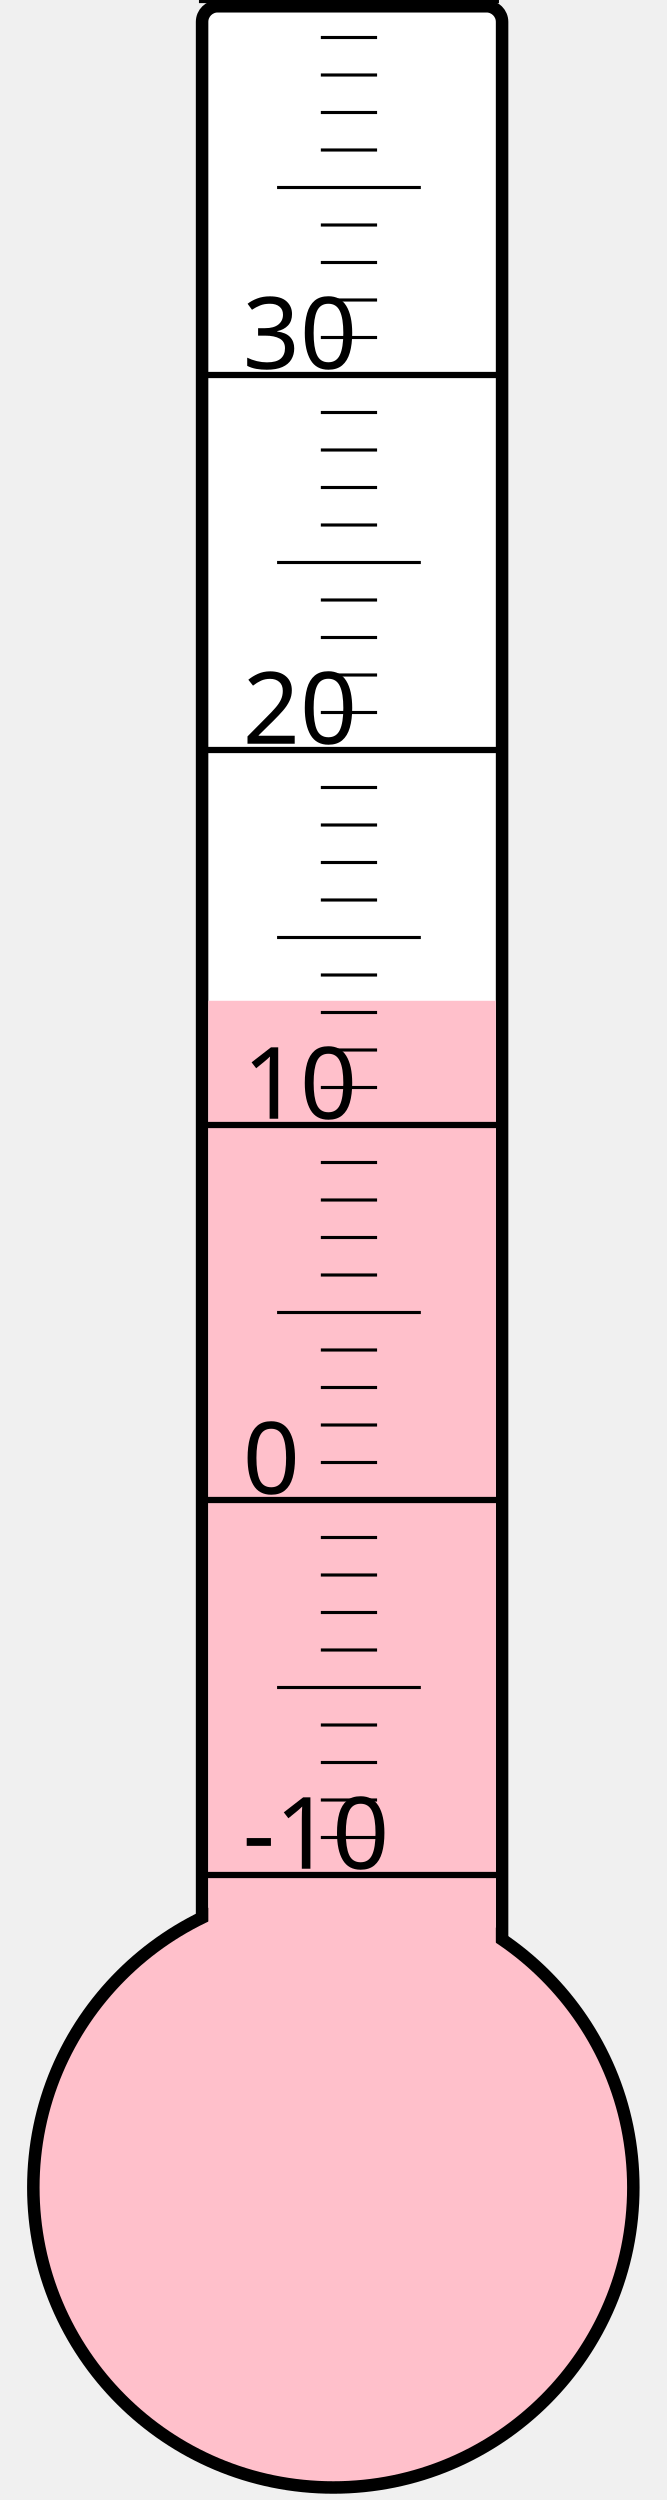
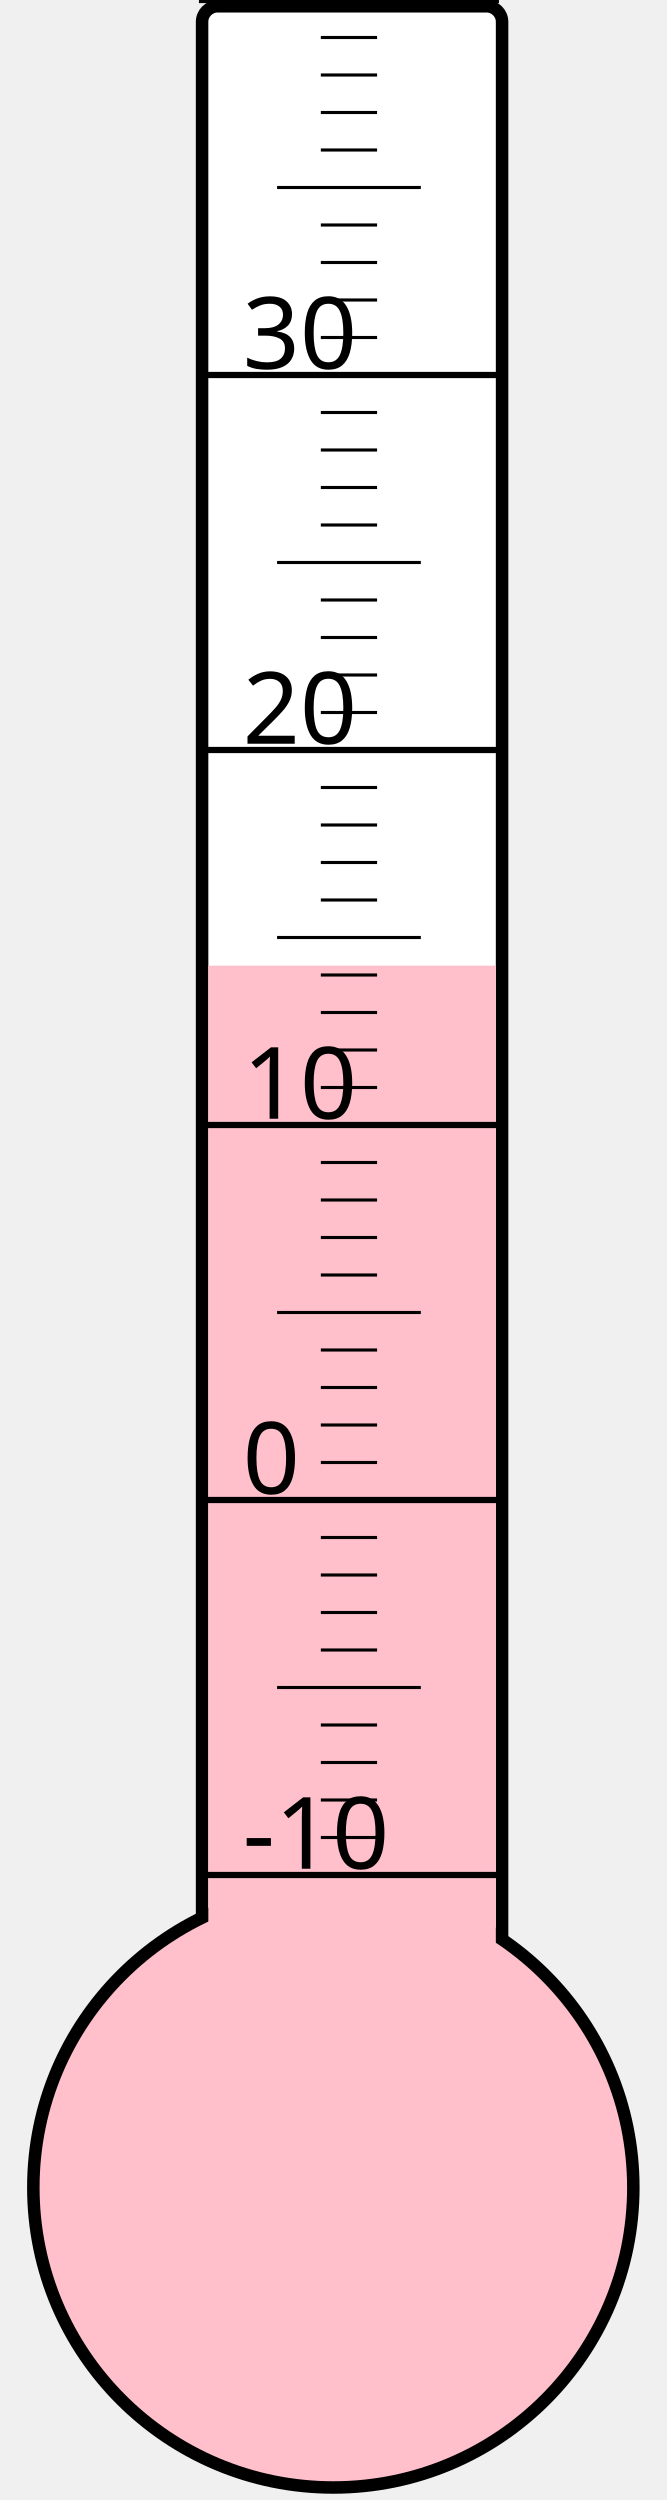
<svg xmlns="http://www.w3.org/2000/svg" width="40px" height="150px" viewBox="0 0 200 800">
  <rect width="200" height="800" x="0" y="0" style="fill: #ffffeb; fill-opacity: 0;" />
  <rect width="96" height="680" x="58" y="2" rx="5" ry="5" style="fill: white; fill-opacity: 1; stroke: black; stroke-width: 4;" />
  <circle cx="100" cy="700" r="96" style="fill: pink; stroke: black; stroke-width: 4;" />
-   <rect width="92" height="379.75" x="60" y="320.25" style="fill: pink; fill-opacity: 1; stroke-width: 0;" />
+   <rect width="92" height="391.0" x="60" y="309.0" style="fill: pink; fill-opacity: 1; stroke-width: 0;" />
  <text x="71" y="598" style="font-family: sans-serif; font-size: 24pt;">-10</text>
  <text x="71" y="478" style="font-family: sans-serif; font-size: 24pt;">0</text>
  <text x="71" y="358" style="font-family: sans-serif; font-size: 24pt;">10</text>
  <text x="71" y="238" style="font-family: sans-serif; font-size: 24pt;">20</text>
  <text x="71" y="118" style="font-family: sans-serif; font-size: 24pt;">30</text>
  <g style="stroke: black;">
    <line x1="57" y1="600" x2="153" y2="600" style="stroke-width: 2;" />
    <line x1="96" y1="588" x2="114" y2="588" style="stroke-width: 1;" />
    <line x1="96" y1="576" x2="114" y2="576" style="stroke-width: 1;" />
    <line x1="96" y1="564" x2="114" y2="564" style="stroke-width: 1;" />
    <line x1="96" y1="552" x2="114" y2="552" style="stroke-width: 1;" />
    <line x1="82" y1="540" x2="128" y2="540" style="stroke-width: 1;" />
    <line x1="96" y1="528" x2="114" y2="528" style="stroke-width: 1;" />
    <line x1="96" y1="516" x2="114" y2="516" style="stroke-width: 1;" />
    <line x1="96" y1="504" x2="114" y2="504" style="stroke-width: 1;" />
    <line x1="96" y1="492" x2="114" y2="492" style="stroke-width: 1;" />
    <line x1="57" y1="480" x2="153" y2="480" style="stroke-width: 2;" />
    <line x1="96" y1="468" x2="114" y2="468" style="stroke-width: 1;" />
    <line x1="96" y1="456" x2="114" y2="456" style="stroke-width: 1;" />
    <line x1="96" y1="444" x2="114" y2="444" style="stroke-width: 1;" />
    <line x1="96" y1="432" x2="114" y2="432" style="stroke-width: 1;" />
    <line x1="82" y1="420" x2="128" y2="420" style="stroke-width: 1;" />
    <line x1="96" y1="408" x2="114" y2="408" style="stroke-width: 1;" />
    <line x1="96" y1="396" x2="114" y2="396" style="stroke-width: 1;" />
    <line x1="96" y1="384" x2="114" y2="384" style="stroke-width: 1;" />
    <line x1="96" y1="372" x2="114" y2="372" style="stroke-width: 1;" />
    <line x1="57" y1="360" x2="153" y2="360" style="stroke-width: 2;" />
    <line x1="96" y1="348" x2="114" y2="348" style="stroke-width: 1;" />
    <line x1="96" y1="336" x2="114" y2="336" style="stroke-width: 1;" />
    <line x1="96" y1="324" x2="114" y2="324" style="stroke-width: 1;" />
    <line x1="96" y1="312" x2="114" y2="312" style="stroke-width: 1;" />
    <line x1="82" y1="300" x2="128" y2="300" style="stroke-width: 1;" />
    <line x1="96" y1="288" x2="114" y2="288" style="stroke-width: 1;" />
    <line x1="96" y1="276" x2="114" y2="276" style="stroke-width: 1;" />
    <line x1="96" y1="264" x2="114" y2="264" style="stroke-width: 1;" />
    <line x1="96" y1="252" x2="114" y2="252" style="stroke-width: 1;" />
    <line x1="57" y1="240" x2="153" y2="240" style="stroke-width: 2;" />
    <line x1="96" y1="228" x2="114" y2="228" style="stroke-width: 1;" />
    <line x1="96" y1="216" x2="114" y2="216" style="stroke-width: 1;" />
    <line x1="96" y1="204" x2="114" y2="204" style="stroke-width: 1;" />
    <line x1="96" y1="192" x2="114" y2="192" style="stroke-width: 1;" />
    <line x1="82" y1="180" x2="128" y2="180" style="stroke-width: 1;" />
    <line x1="96" y1="168" x2="114" y2="168" style="stroke-width: 1;" />
    <line x1="96" y1="156" x2="114" y2="156" style="stroke-width: 1;" />
    <line x1="96" y1="144" x2="114" y2="144" style="stroke-width: 1;" />
    <line x1="96" y1="132" x2="114" y2="132" style="stroke-width: 1;" />
    <line x1="57" y1="120" x2="153" y2="120" style="stroke-width: 2;" />
    <line x1="96" y1="108" x2="114" y2="108" style="stroke-width: 1;" />
    <line x1="96" y1="96" x2="114" y2="96" style="stroke-width: 1;" />
    <line x1="96" y1="84" x2="114" y2="84" style="stroke-width: 1;" />
    <line x1="96" y1="72" x2="114" y2="72" style="stroke-width: 1;" />
    <line x1="82" y1="60" x2="128" y2="60" style="stroke-width: 1;" />
    <line x1="96" y1="48" x2="114" y2="48" style="stroke-width: 1;" />
    <line x1="96" y1="36" x2="114" y2="36" style="stroke-width: 1;" />
    <line x1="96" y1="24" x2="114" y2="24" style="stroke-width: 1;" />
    <line x1="96" y1="12" x2="114" y2="12" style="stroke-width: 1;" />
    <line x1="57" y1="0" x2="153" y2="0" style="stroke-width: 2;" />
  </g>
</svg>
